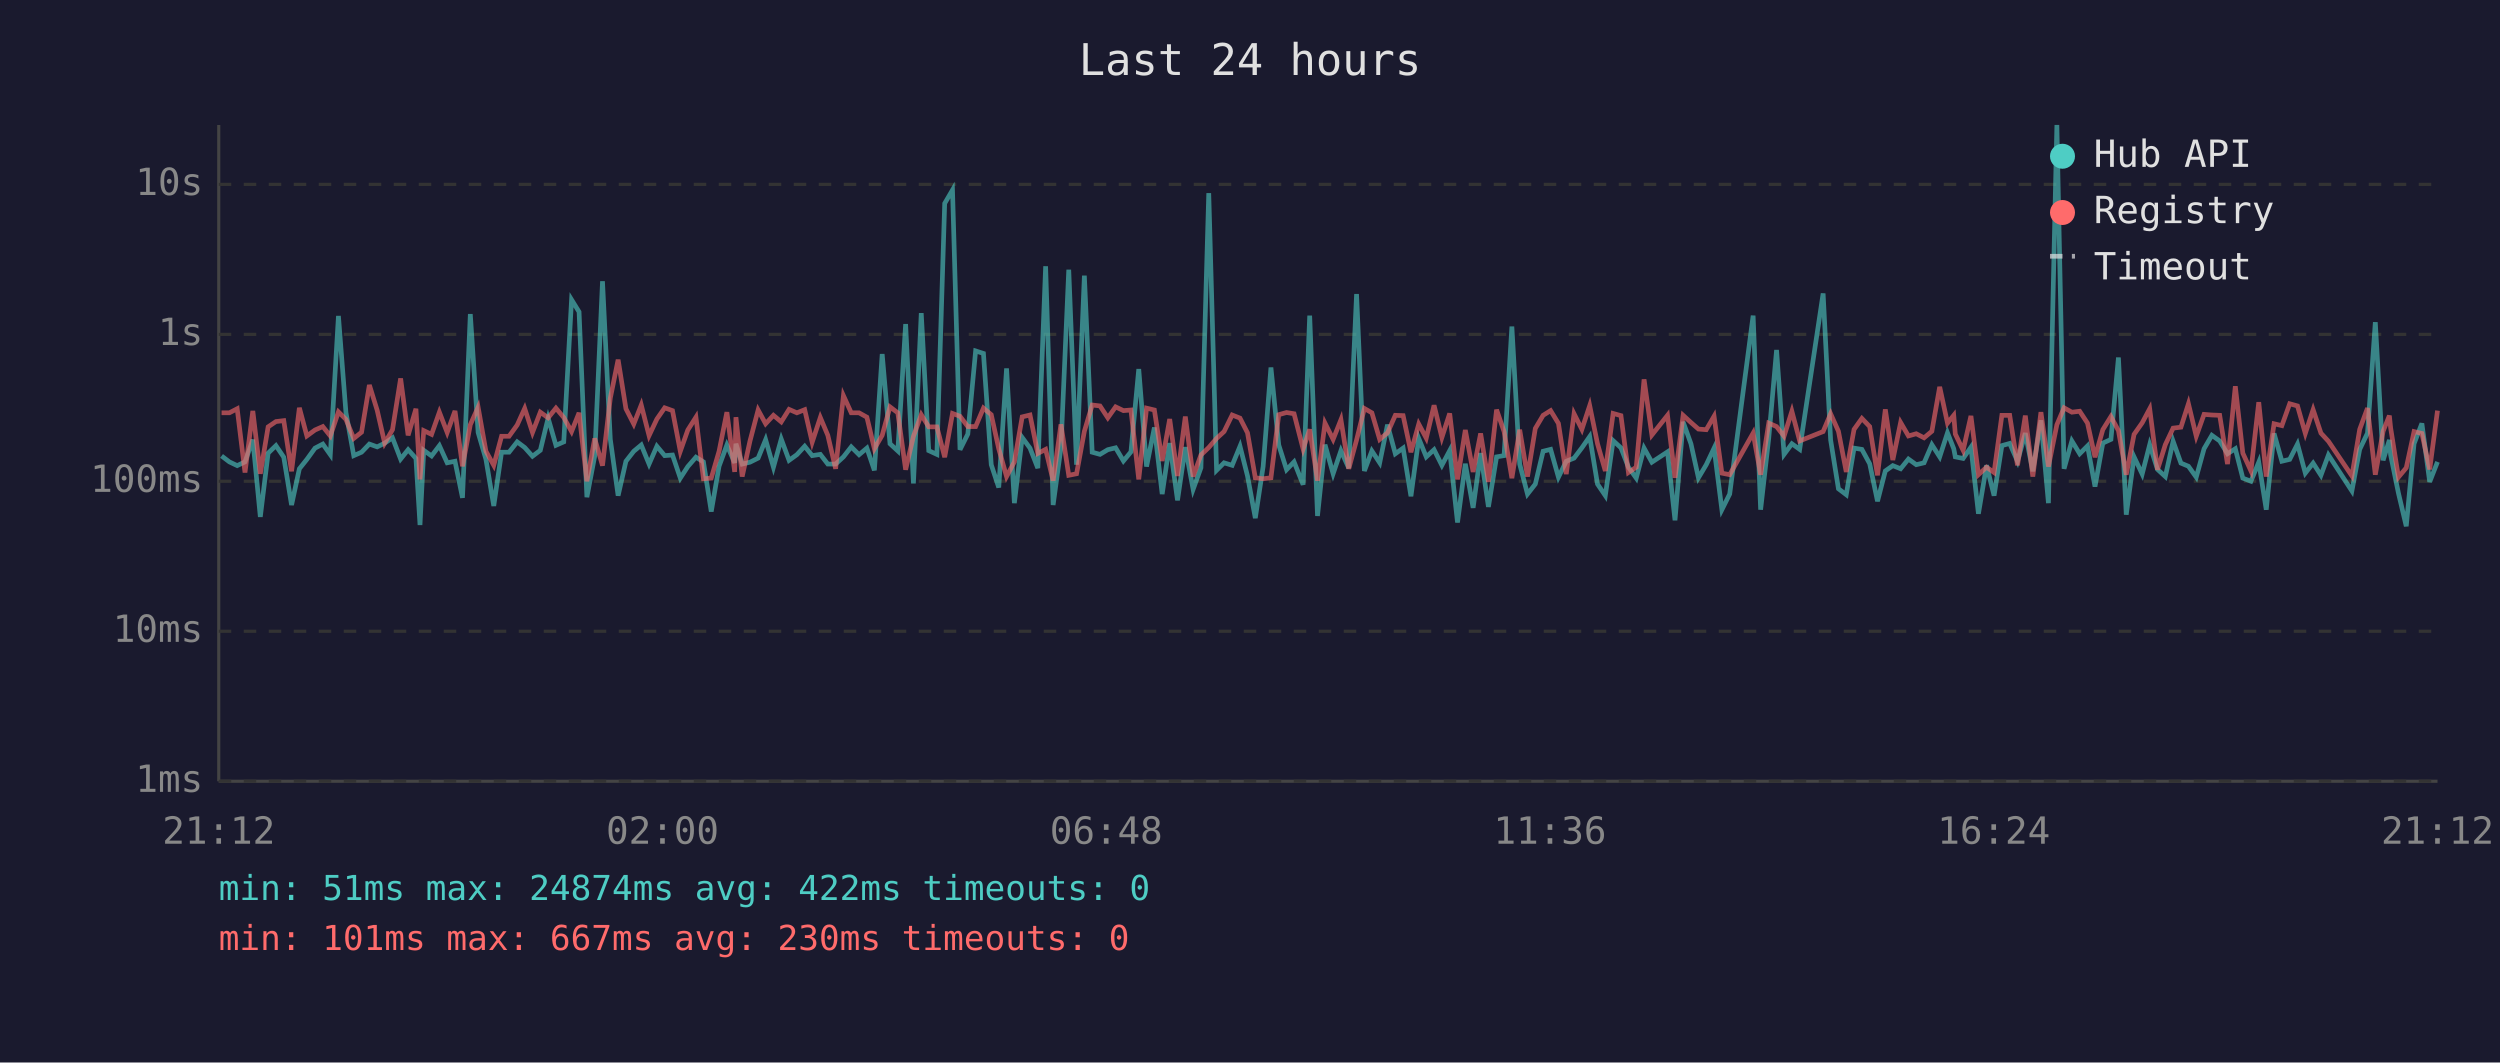
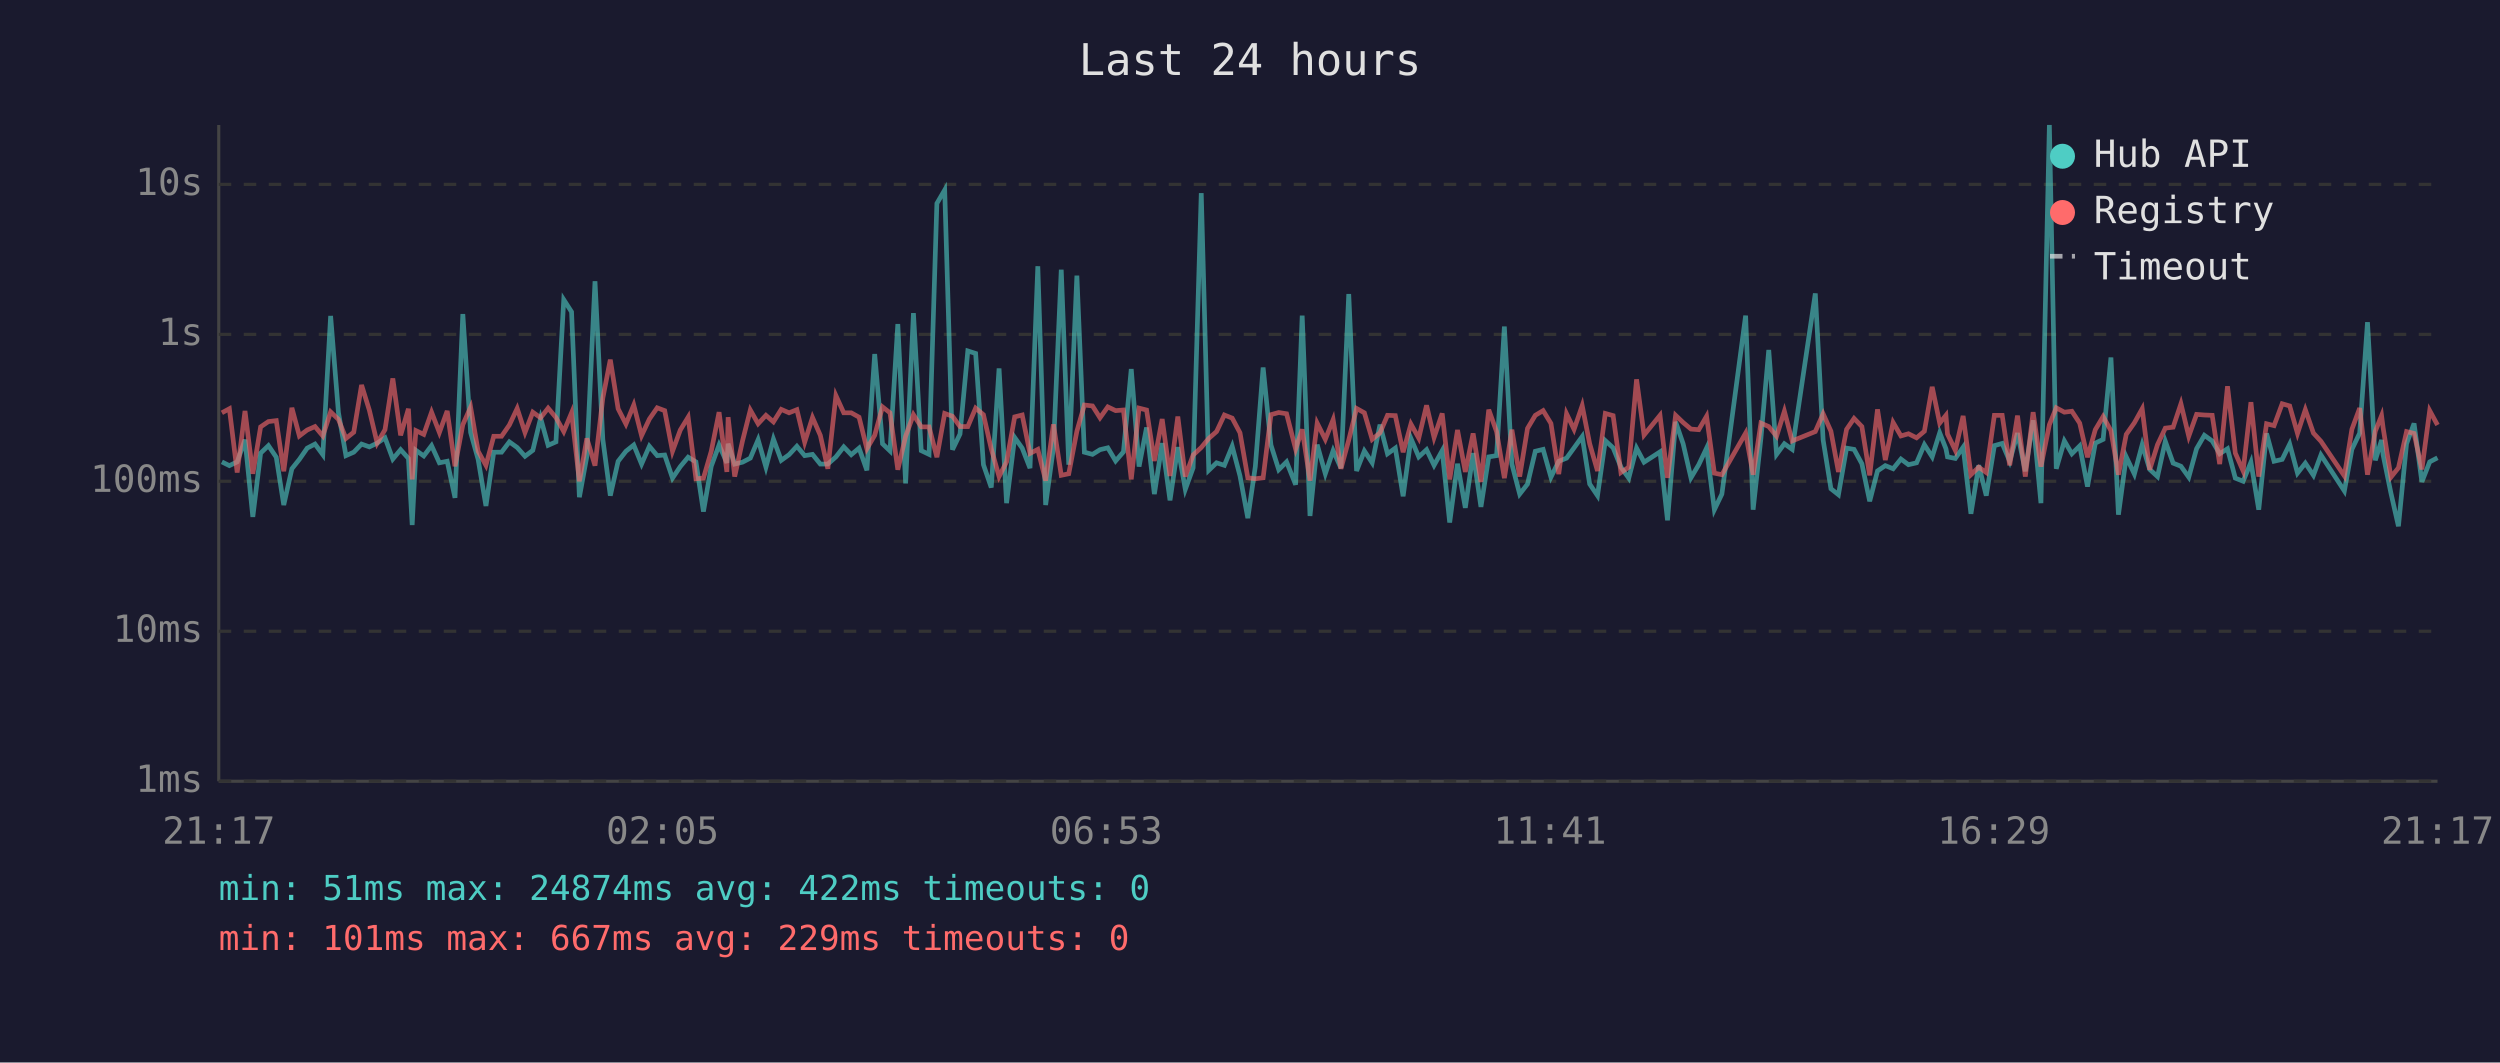
<svg xmlns="http://www.w3.org/2000/svg" viewBox="0 0 800 340" font-family="monospace" font-size="12">
  <rect width="800" height="340" fill="#1a1a2e" />
  <text x="400" y="24" fill="#e0e0e0" font-size="14" text-anchor="middle">Last 24 hours</text>
  <line x1="70" y1="40" x2="70" y2="250" stroke="#444" stroke-width="1" />
  <line x1="70" y1="250" x2="780" y2="250" stroke="#444" stroke-width="1" />
  <line x1="70" y1="250" x2="780" y2="250" stroke="#333" stroke-width="1" stroke-dasharray="4" />
  <text x="65" y="250" fill="#888" text-anchor="end" dominant-baseline="middle">1ms</text>
  <line x1="70" y1="202" x2="780" y2="202" stroke="#333" stroke-width="1" stroke-dasharray="4" />
  <text x="65" y="202" fill="#888" text-anchor="end" dominant-baseline="middle">10ms</text>
  <line x1="70" y1="154" x2="780" y2="154" stroke="#333" stroke-width="1" stroke-dasharray="4" />
  <text x="65" y="154" fill="#888" text-anchor="end" dominant-baseline="middle">100ms</text>
  <line x1="70" y1="107" x2="780" y2="107" stroke="#333" stroke-width="1" stroke-dasharray="4" />
  <text x="65" y="107" fill="#888" text-anchor="end" dominant-baseline="middle">1s</text>
  <line x1="70" y1="59" x2="780" y2="59" stroke="#333" stroke-width="1" stroke-dasharray="4" />
  <text x="65" y="59" fill="#888" text-anchor="end" dominant-baseline="middle">10s</text>
-   <text x="70" y="270" fill="#888" text-anchor="middle">21:12</text>
-   <text x="212" y="270" fill="#888" text-anchor="middle">02:00</text>
-   <text x="354" y="270" fill="#888" text-anchor="middle">06:48</text>
-   <text x="496" y="270" fill="#888" text-anchor="middle">11:36</text>
-   <text x="638" y="270" fill="#888" text-anchor="middle">16:24</text>
-   <text x="780" y="270" fill="#888" text-anchor="middle">21:12</text>
-   <polyline points="70.9,145.9 73.4,147.8 75.9,149.0 78.4,147.8 80.9,140.7 83.3,165.4 85.8,145.0 88.3,142.6 90.8,146.3 93.3,161.6 95.8,150.0 98.2,147.0 100.8,143.4 103.3,142.1 105.7,145.5 108.3,101.1 110.7,132.0 113.2,145.8 115.7,144.7 118.2,142.1 120.7,143.0 123.1,141.8 125.6,140.1 128.2,146.9 130.6,143.9 133.1,146.7 134.4,168.0 135.6,144.1 138.1,145.9 140.6,142.6 143.1,148.1 145.6,147.6 148.0,159.3 150.5,100.5 153.0,138.4 155.5,147.0 158.0,161.9 160.5,144.7 162.9,144.7 165.5,141.4 167.9,143.2 170.4,146.0 172.9,144.1 175.4,133.8 177.9,142.5 180.4,141.4 182.9,95.9 185.3,99.8 187.8,159.1 190.3,146.0 192.8,90.0 195.3,140.6 197.8,158.6 200.3,147.6 202.8,144.4 205.2,142.4 207.7,148.5 210.2,142.8 212.7,145.8 215.2,145.6 217.7,153.0 220.1,149.3 222.7,146.3 225.1,147.8 227.6,163.7 230.1,149.2 232.6,142.4 235.1,148.1 235.5,142.0 237.5,148.5 240.0,147.9 242.6,146.6 245.0,140.7 247.5,149.5 250.0,140.5 252.5,147.3 255.0,145.5 257.5,142.8 259.9,145.8 262.5,145.4 264.9,148.5 267.4,148.5 269.9,146.2 272.4,143.0 274.9,145.5 277.4,143.4 279.8,150.5 282.3,113.3 284.8,142.0 287.3,144.3 289.8,103.7 292.3,154.7 294.8,100.2 297.2,144.2 299.8,145.4 302.3,65.1 304.8,60.8 307.2,143.9 309.7,138.9 312.2,112.3 314.7,113.1 317.2,148.7 319.6,156.0 322.1,117.9 324.6,161.0 327.1,140.0 329.6,143.4 332.1,149.8 334.6,85.2 337.0,161.6 339.5,143.3 342.0,86.3 344.5,148.7 347.0,88.2 349.5,144.7 352.0,145.4 354.5,143.9 357.0,143.3 359.5,147.5 361.9,144.6 364.4,118.1 366.9,149.3 369.4,136.8 371.9,158.1 374.3,141.8 376.8,160.1 379.3,143.1 381.8,156.6 384.3,149.7 386.8,61.8 389.3,150.5 391.7,148.1 394.3,148.9 396.8,142.8 399.2,152.3 401.7,165.8 404.2,149.3 406.7,117.6 409.2,142.4 411.7,150.3 414.1,147.8 417.0,155.1 419.1,101.0 421.6,165.1 424.0,142.3 426.6,151.6 429.1,144.2 431.6,149.8 434.1,94.1 436.6,150.7 439.0,144.3 441.5,148.1 444.0,135.9 446.5,145.2 449.0,143.4 451.5,158.8 454.0,140.3 456.4,146.2 458.9,143.9 461.4,148.9 463.9,144.2 466.4,167.2 468.9,148.4 471.4,162.5 473.8,145.0 476.3,162.2 478.9,146.2 481.3,145.8 483.8,104.5 486.3,148.5 488.8,158.1 491.3,154.9 493.8,144.4 496.2,143.8 498.7,152.7 501.2,147.6 503.7,146.6 506.2,143.3 508.7,139.7 511.2,154.9 513.7,158.6 516.2,141.0 518.7,143.3 521.1,149.5 523.6,153.0 526.1,143.4 528.6,147.9 533.6,144.6 536.0,166.5 538.6,135.0 541.1,142.0 543.5,152.9 546.0,148.7 548.5,143.4 551.0,163.1 553.5,158.1 561.0,101.0 563.4,163.1 566.0,140.2 568.5,112.0 570.9,145.4 573.4,142.0 575.9,143.8 583.4,93.9 585.8,140.8 588.3,156.4 590.8,158.3 593.3,143.4 595.8,143.8 598.3,148.4 600.8,160.4 603.3,150.7 605.7,149.0 608.2,150.0 610.7,146.9 613.2,148.7 615.7,148.1 618.2,142.3 620.7,146.2 623.2,138.5 625.2,143.6 625.7,146.2 628.2,146.7 630.7,143.1 633.1,164.4 635.7,148.9 638.1,158.6 640.6,142.6 643.1,141.9 645.6,147.6 648.1,138.6 650.5,150.8 653.1,134.5 655.5,161.0 658.2,40.0 660.5,150.0 663.0,141.1 665.5,145.2 668.0,142.7 670.4,155.7 672.9,141.8 675.5,140.6 677.9,114.4 680.4,164.7 682.9,146.2 685.5,151.7 687.9,142.3 690.4,150.2 692.9,152.5 695.4,141.2 697.9,148.2 700.3,149.2 702.8,152.7 705.3,143.6 707.8,139.3 710.3,141.1 712.8,145.2 715.3,143.6 717.7,153.0 720.3,154.0 722.8,147.9 725.2,163.1 727.7,138.7 730.2,147.6 732.7,147.0 735.2,142.1 737.7,151.4 740.2,148.2 742.7,152.1 745.1,145.6 752.6,157.1 755.1,143.8 757.6,138.6 760.1,103.1 762.6,147.3 764.6,140.8 765.0,145.6 767.5,157.8 770.0,168.4 772.5,142.0 775.0,135.5 777.5,154.2 780.0,147.8" fill="none" stroke="#4ecdc4" stroke-width="1.5" opacity="0.6" />
-   <polyline points="70.9,132.1 73.4,132.1 75.9,130.8 78.4,151.2 80.9,131.5 83.3,151.6 85.8,136.6 88.3,134.9 90.8,134.6 93.3,150.8 95.8,130.5 98.2,139.5 100.8,137.6 103.3,136.5 105.7,139.5 108.3,131.8 110.7,134.2 113.2,140.3 115.7,138.3 118.2,123.2 120.7,131.3 123.1,141.8 125.6,137.5 128.2,121.1 130.6,139.3 133.1,130.8 134.4,153.4 135.6,137.8 138.1,139.0 140.6,131.9 143.1,138.4 145.6,131.5 148.0,149.2 150.5,135.9 153.0,130.3 155.5,144.4 158.0,148.9 160.5,139.6 162.9,139.6 165.5,136.0 167.9,130.7 170.4,138.4 172.9,131.9 175.4,133.7 177.9,130.6 180.4,133.6 182.9,138.1 185.3,132.1 187.8,154.0 190.3,140.3 192.8,149.0 195.3,127.4 197.8,115.1 200.3,130.8 202.8,135.7 205.2,129.6 207.7,139.4 210.2,134.1 212.7,130.5 215.2,131.4 217.7,144.4 220.1,137.6 222.7,133.5 225.1,153.2 227.6,153.0 230.1,144.4 232.6,131.9 235.1,151.0 235.5,133.5 237.5,152.5 240.0,141.1 242.6,131.2 245.0,135.6 247.5,132.9 250.0,135.0 252.5,131.0 255.0,132.1 257.5,131.1 259.9,141.5 262.5,133.6 264.9,139.3 267.4,150.0 269.9,126.6 272.4,132.1 274.9,132.1 277.4,133.5 279.8,143.6 282.3,139.3 284.8,130.2 287.3,132.1 289.8,150.3 292.3,139.6 294.8,132.7 297.2,136.6 299.8,136.6 302.3,146.3 304.8,132.3 307.2,133.2 309.7,136.5 312.2,136.5 314.7,130.6 317.2,132.7 319.6,143.6 322.1,152.5 324.6,147.8 327.1,133.4 329.6,132.8 332.1,145.1 334.6,143.8 337.0,153.8 339.5,135.8 342.0,152.1 344.5,151.6 347.0,138.0 349.5,129.6 352.0,129.9 354.5,133.7 357.0,130.2 359.5,131.4 361.9,131.2 364.4,153.4 366.9,130.6 369.4,131.2 371.9,147.5 374.3,134.1 376.8,152.3 379.3,133.3 381.8,152.5 384.3,145.6 386.8,143.2 389.3,140.3 391.7,138.1 394.3,132.8 396.8,133.8 399.2,138.5 401.7,152.9 404.2,153.2 406.7,152.9 409.2,132.7 411.7,132.0 414.1,132.4 417.0,143.7 419.1,137.4 421.6,153.8 424.0,135.4 426.6,140.6 429.1,134.3 431.6,150.0 434.1,140.8 436.6,130.7 439.0,132.1 441.5,140.6 444.0,138.5 446.5,132.9 449.0,133.0 451.5,144.7 454.0,135.7 456.4,140.2 458.9,129.7 461.4,140.0 463.9,132.3 466.4,153.4 468.9,137.6 471.4,151.0 473.8,138.7 476.3,154.2 478.9,131.1 481.3,138.1 483.8,153.0 486.3,137.5 488.8,152.5 491.3,137.1 493.8,132.9 496.2,131.4 498.7,135.5 501.2,151.7 503.7,132.4 506.2,137.4 508.7,129.8 511.2,142.0 513.7,150.7 516.2,132.3 518.7,133.0 521.1,151.2 523.6,149.5 526.1,121.4 528.6,139.2 533.6,132.9 536.0,152.9 538.6,132.9 541.1,135.2 543.5,137.3 546.0,137.5 548.5,133.2 551.0,151.4 553.5,151.9 561.0,138.6 563.4,151.9 566.0,135.4 568.5,136.5 570.9,139.6 573.4,131.6 575.9,141.1 583.4,138.1 585.8,132.4 588.3,138.0 590.8,151.0 593.3,137.4 595.8,133.9 598.3,136.5 600.8,152.1 603.3,131.0 605.7,147.2 608.2,135.2 610.7,139.5 613.2,138.8 615.7,140.1 618.2,138.0 620.7,123.8 623.2,135.4 625.2,132.9 625.7,138.9 628.2,144.1 630.7,133.1 633.1,151.9 635.7,149.5 638.1,151.2 640.6,132.9 643.1,132.9 645.6,148.9 648.1,133.0 650.5,152.5 653.1,131.9 655.5,149.3 658.2,135.9 660.5,130.5 663.0,131.9 665.5,131.6 668.0,135.4 670.4,146.3 672.9,137.5 675.5,133.3 677.9,137.8 680.4,151.9 682.9,139.0 685.5,135.3 687.9,130.8 690.4,150.3 692.9,142.3 695.4,137.0 697.9,136.7 700.3,129.2 702.8,139.6 705.3,132.6 707.8,132.8 710.3,132.9 712.8,148.5 715.3,123.6 717.7,145.0 720.3,150.7 722.8,128.7 725.2,152.5 727.7,135.6 730.2,136.2 732.7,129.2 735.2,129.9 737.7,138.7 740.2,131.1 742.7,138.6 745.1,141.2 752.6,152.3 755.1,137.4 757.6,130.6 760.1,151.9 762.6,138.0 764.6,133.0 765.0,136.9 767.5,152.7 770.0,149.7 772.5,138.1 775.0,138.7 777.5,150.2 780.0,131.4" fill="none" stroke="#ff6b6b" stroke-width="1.5" opacity="0.6" />
+   <text x="70" y="270" fill="#888" text-anchor="middle">21:17</text>
+   <text x="212" y="270" fill="#888" text-anchor="middle">02:05</text>
+   <text x="354" y="270" fill="#888" text-anchor="middle">06:53</text>
+   <text x="496" y="270" fill="#888" text-anchor="middle">11:41</text>
+   <text x="638" y="270" fill="#888" text-anchor="middle">16:29</text>
+   <text x="780" y="270" fill="#888" text-anchor="middle">21:17</text>
+   <polyline points="71.0,147.8 73.4,149.0 75.9,147.8 78.4,140.7 80.9,165.4 83.4,145.0 85.9,142.6 88.4,146.3 90.8,161.6 93.4,150.0 95.8,147.0 98.3,143.4 100.8,142.1 103.3,145.5 105.8,101.1 108.3,132.0 110.7,145.8 113.2,144.7 115.7,142.1 118.2,143.0 120.7,141.8 123.2,140.1 125.7,146.9 128.2,143.9 130.7,146.7 131.9,168.0 133.1,144.1 135.6,145.9 138.1,142.6 140.6,148.1 143.1,147.6 145.6,159.3 148.1,100.5 150.6,138.4 153.0,147.0 155.5,161.9 158.0,144.7 160.5,144.7 163.0,141.4 165.5,143.2 168.0,146.0 170.5,144.1 173.0,133.8 175.4,142.5 177.9,141.4 180.4,95.9 182.9,99.8 185.4,159.1 187.8,146.0 190.4,90.0 192.9,140.6 195.3,158.6 197.8,147.6 200.3,144.4 202.8,142.4 205.3,148.5 207.8,142.8 210.3,145.8 212.7,145.6 215.2,153.0 217.7,149.3 220.2,146.3 222.7,147.8 225.1,163.7 227.6,149.2 230.1,142.4 232.6,148.1 233.0,142.0 235.1,148.5 237.6,147.9 240.1,146.6 242.6,140.7 245.1,149.5 247.5,140.5 250.0,147.3 252.5,145.5 255.0,142.8 257.5,145.8 260.0,145.4 262.5,148.5 264.9,148.5 267.5,146.2 270.0,143.0 272.4,145.5 274.9,143.4 277.4,150.5 279.9,113.3 282.4,142.0 284.8,144.3 287.3,103.7 289.8,154.7 292.3,100.2 294.8,144.2 297.3,145.4 299.8,65.1 302.3,60.8 304.8,143.9 307.2,138.9 309.7,112.3 312.2,113.1 314.7,148.7 317.2,156.0 319.7,117.9 322.1,161.0 324.7,140.0 327.1,143.4 329.6,149.8 332.1,85.2 334.6,161.6 337.1,143.3 339.6,86.3 342.0,148.7 344.6,88.2 347.0,144.7 349.6,145.4 352.0,143.9 354.5,143.3 357.0,147.5 359.5,144.6 362.0,118.1 364.5,149.3 366.9,136.8 369.4,158.1 371.9,141.8 374.4,160.1 376.9,143.1 379.3,156.6 381.8,149.7 384.4,61.8 386.8,150.5 389.3,148.1 391.8,148.9 394.3,142.8 396.8,152.3 399.3,165.8 401.7,149.3 404.2,117.6 406.7,142.4 409.2,150.3 411.7,147.8 414.6,155.1 416.7,101.0 419.2,165.1 421.5,142.3 424.1,151.6 426.6,144.2 429.1,149.8 431.6,94.1 434.1,150.7 436.6,144.3 439.1,148.1 441.6,135.9 444.0,145.2 446.5,143.4 449.0,158.8 451.5,140.3 454.0,146.2 456.5,143.9 458.9,148.9 461.5,144.2 463.9,167.2 466.4,148.4 468.9,162.5 471.4,145.0 473.9,162.2 476.4,146.2 478.9,145.8 481.4,104.5 483.8,148.5 486.3,158.1 488.8,154.9 491.3,144.4 493.8,143.8 496.3,152.7 498.8,147.6 501.3,146.6 503.7,143.3 506.3,139.7 508.7,154.9 511.2,158.6 513.7,141.0 516.2,143.3 518.7,149.5 521.2,153.0 523.7,143.4 526.1,147.9 531.2,144.6 533.6,166.5 536.2,135.0 538.6,142.0 541.1,152.9 543.6,148.7 546.1,143.4 548.6,163.1 551.0,158.1 558.6,101.0 561.0,163.1 563.5,140.2 566.0,112.0 568.5,145.4 571.0,142.0 573.5,143.8 580.9,93.9 583.4,140.8 585.9,156.4 588.3,158.3 590.9,143.4 593.3,143.8 595.8,148.4 598.3,160.4 600.8,150.7 603.3,149.0 605.8,150.0 608.3,146.9 610.7,148.7 613.3,148.1 615.8,142.3 618.3,146.2 620.7,138.5 622.7,143.6 623.2,146.2 625.7,146.7 628.2,143.1 630.7,164.4 633.2,148.9 635.6,158.6 638.2,142.6 640.7,141.9 643.1,147.6 645.6,138.6 648.1,150.8 650.6,134.5 653.1,161.0 655.8,40.0 658.0,150.0 660.6,141.1 663.0,145.2 665.5,142.7 668.0,155.7 670.5,141.8 673.0,140.6 675.5,114.4 677.9,164.7 680.4,146.2 683.0,151.7 685.5,142.3 687.9,150.2 690.4,152.5 692.9,141.2 695.4,148.2 697.9,149.2 700.4,152.7 702.9,143.6 705.4,139.3 707.9,141.1 710.3,145.2 712.8,143.6 715.3,153.0 717.8,154.0 720.3,147.9 722.8,163.1 725.3,138.7 727.7,147.6 730.3,147.0 732.7,142.1 735.2,151.4 737.7,148.2 740.3,152.1 742.7,145.6 750.2,157.1 752.6,143.8 755.1,138.6 757.6,103.1 760.1,147.3 762.1,140.8 762.6,145.6 765.1,157.8 767.5,168.4 770.1,142.0 772.5,135.5 775.0,154.2 777.5,147.8 780.0,146.5" fill="none" stroke="#4ecdc4" stroke-width="1.5" opacity="0.6" />
+   <polyline points="71.0,132.1 73.4,130.8 75.9,151.2 78.4,131.5 80.9,151.6 83.4,136.6 85.9,134.9 88.4,134.6 90.8,150.8 93.4,130.5 95.8,139.5 98.3,137.6 100.8,136.5 103.3,139.5 105.8,131.8 108.3,134.2 110.7,140.3 113.2,138.3 115.7,123.2 118.2,131.3 120.7,141.8 123.2,137.5 125.7,121.1 128.2,139.3 130.7,130.8 131.9,153.4 133.1,137.8 135.6,139.0 138.1,131.9 140.6,138.4 143.1,131.5 145.6,149.2 148.1,135.9 150.6,130.3 153.0,144.4 155.5,148.9 158.0,139.6 160.5,139.6 163.0,136.0 165.5,130.7 168.0,138.4 170.5,131.9 173.0,133.7 175.4,130.6 177.9,133.6 180.4,138.1 182.9,132.1 185.4,154.0 187.8,140.3 190.4,149.0 192.9,127.4 195.3,115.1 197.8,130.8 200.3,135.7 202.8,129.6 205.3,139.4 207.8,134.1 210.3,130.5 212.7,131.4 215.2,144.4 217.7,137.6 220.2,133.5 222.7,153.2 225.1,153.0 227.6,144.4 230.1,131.9 232.6,151.0 233.0,133.5 235.1,152.5 237.6,141.1 240.1,131.2 242.6,135.6 245.1,132.9 247.5,135.0 250.0,131.0 252.5,132.1 255.0,131.1 257.5,141.5 260.0,133.6 262.5,139.3 264.9,150.0 267.5,126.6 270.0,132.1 272.4,132.1 274.9,133.5 277.4,143.6 279.9,139.3 282.4,130.2 284.8,132.1 287.3,150.3 289.8,139.6 292.3,132.7 294.8,136.6 297.3,136.6 299.8,146.3 302.3,132.3 304.8,133.2 307.2,136.5 309.7,136.5 312.2,130.6 314.7,132.7 317.2,143.6 319.7,152.5 322.1,147.8 324.7,133.4 327.1,132.8 329.6,145.1 332.1,143.8 334.6,153.8 337.1,135.8 339.6,152.1 342.0,151.6 344.6,138.0 347.0,129.6 349.6,129.9 352.0,133.7 354.5,130.2 357.0,131.4 359.5,131.2 362.0,153.4 364.5,130.6 366.9,131.2 369.4,147.5 371.9,134.1 374.4,152.3 376.9,133.3 379.3,152.5 381.8,145.6 384.4,143.2 386.8,140.3 389.3,138.1 391.8,132.8 394.3,133.8 396.8,138.5 399.3,152.9 401.7,153.2 404.2,152.9 406.7,132.7 409.2,132.0 411.7,132.4 414.6,143.7 416.7,137.4 419.2,153.8 421.5,135.4 424.1,140.6 426.6,134.3 429.1,150.0 431.6,140.8 434.1,130.7 436.6,132.1 439.1,140.6 441.6,138.5 444.0,132.9 446.5,133.0 449.0,144.7 451.5,135.7 454.0,140.2 456.5,129.7 458.9,140.0 461.5,132.3 463.9,153.4 466.4,137.6 468.9,151.0 471.4,138.7 473.9,154.2 476.4,131.1 478.9,138.1 481.4,153.0 483.8,137.5 486.3,152.5 488.8,137.1 491.3,132.9 493.8,131.4 496.3,135.5 498.8,151.7 501.3,132.4 503.7,137.4 506.3,129.8 508.7,142.0 511.2,150.7 513.7,132.3 516.2,133.0 518.7,151.2 521.2,149.5 523.7,121.4 526.1,139.2 531.2,132.9 533.6,152.9 536.2,132.9 538.6,135.2 541.1,137.3 543.6,137.5 546.1,133.2 548.6,151.4 551.0,151.9 558.6,138.6 561.0,151.9 563.5,135.4 566.0,136.5 568.5,139.6 571.0,131.6 573.5,141.1 580.9,138.1 583.4,132.4 585.9,138.0 588.3,151.0 590.9,137.4 593.3,133.9 595.8,136.5 598.3,152.1 600.8,131.0 603.3,147.2 605.8,135.2 608.3,139.5 610.7,138.8 613.3,140.1 615.8,138.0 618.3,123.8 620.7,135.4 622.7,132.9 623.2,138.9 625.7,144.1 628.2,133.1 630.7,151.9 633.2,149.5 635.6,151.2 638.2,132.9 640.7,132.9 643.1,148.9 645.6,133.0 648.1,152.5 650.6,131.9 653.1,149.3 655.8,135.9 658.0,130.5 660.6,131.9 663.0,131.6 665.5,135.4 668.0,146.3 670.5,137.5 673.0,133.3 675.5,137.8 677.9,151.9 680.4,139.0 683.0,135.3 685.5,130.8 687.9,150.3 690.4,142.3 692.9,137.0 695.4,136.7 697.9,129.2 700.4,139.6 702.9,132.6 705.4,132.8 707.9,132.9 710.3,148.5 712.8,123.6 715.3,145.0 717.8,150.7 720.3,128.7 722.8,152.5 725.3,135.6 727.7,136.2 730.3,129.2 732.7,129.9 735.2,138.7 737.7,131.1 740.3,138.6 742.7,141.2 750.2,152.3 752.6,137.4 755.1,130.6 757.6,151.9 760.1,138.0 762.1,133.0 762.6,136.9 765.1,152.7 767.5,149.7 770.1,138.1 772.5,138.7 775.0,150.2 777.5,131.4 780.0,136.0" fill="none" stroke="#ff6b6b" stroke-width="1.5" opacity="0.6" />
  <circle cx="660" cy="50" r="4" fill="#4ecdc4" />
  <text x="670" y="50" fill="#e0e0e0" dominant-baseline="middle">Hub API</text>
  <circle cx="660" cy="68" r="4" fill="#ff6b6b" />
  <text x="670" y="68" fill="#e0e0e0" dominant-baseline="middle">Registry</text>
  <line x1="656" y1="82" x2="664" y2="82" stroke="#e0e0e0" stroke-width="1.5" stroke-dasharray="4,3" opacity="0.7" />
  <text x="670" y="86" fill="#e0e0e0" dominant-baseline="middle">Timeout</text>
  <text x="70" y="288" fill="#4ecdc4" font-size="11">min: 51ms  max: 24874ms  avg: 422ms  timeouts: 0</text>
-   <text x="70" y="304" fill="#ff6b6b" font-size="11">min: 101ms  max: 667ms  avg: 230ms  timeouts: 0</text>
+   <text x="70" y="304" fill="#ff6b6b" font-size="11">min: 101ms  max: 667ms  avg: 229ms  timeouts: 0</text>
</svg>
